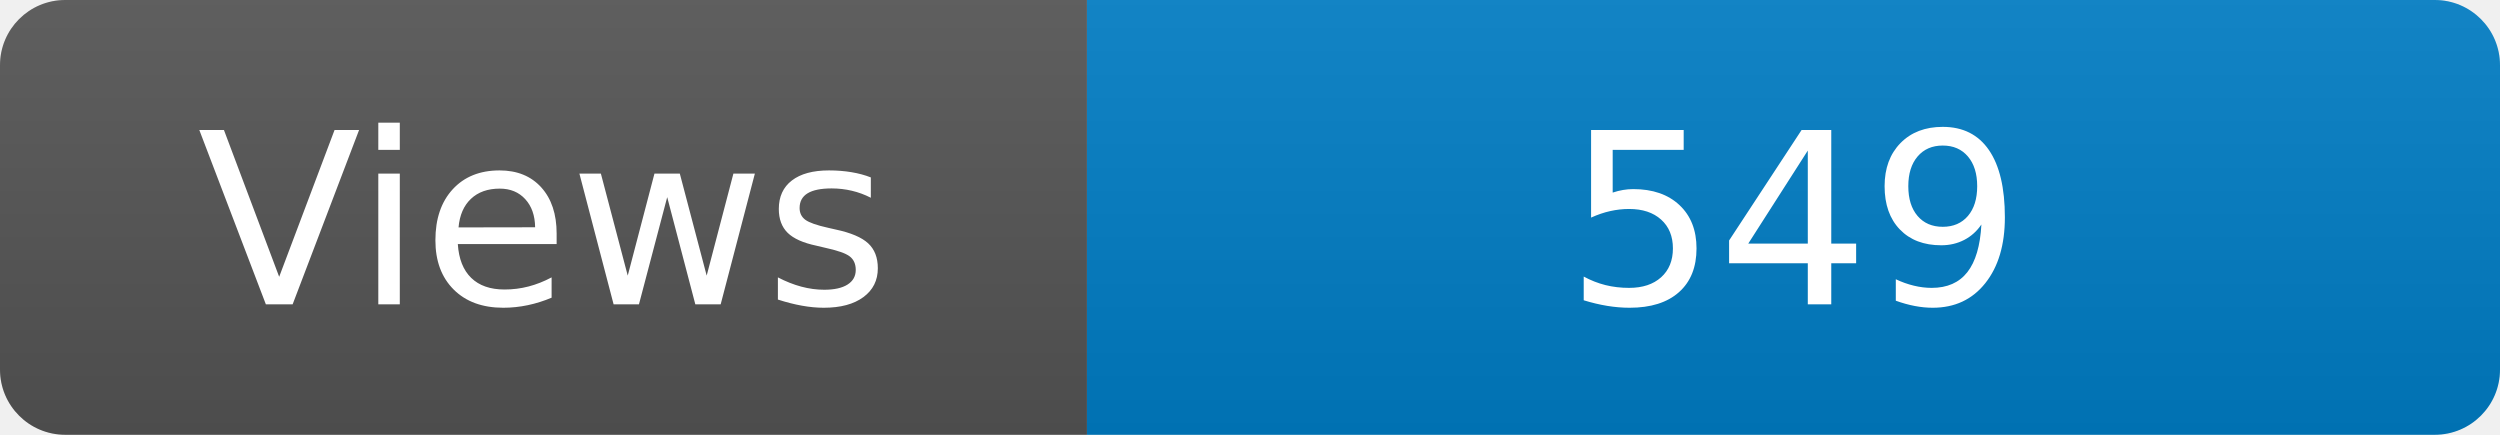
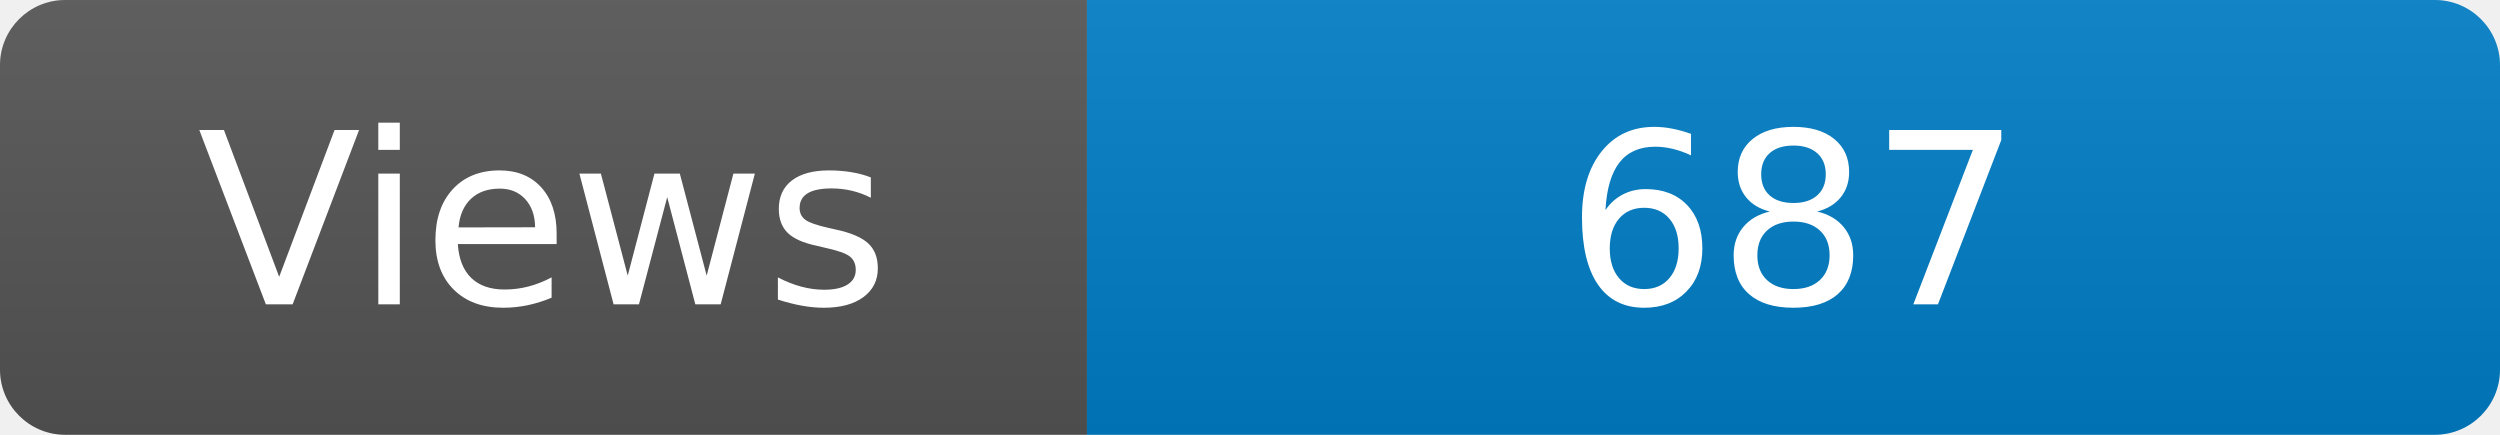
<svg xmlns="http://www.w3.org/2000/svg" width="115" height="20" role="img" aria-label="Maintained?: yes">
  <linearGradient id="s" x2="0" y2="100%">
    <stop offset="0" stop-color="#bbb" stop-opacity=".1" />
    <stop offset="1" stop-opacity=".1" />
  </linearGradient>
  <clipPath id="r">
    <rect width="115" height="20" rx="3" fill="#fff" />
  </clipPath>
  <g clip-path="url(#r)">
    <rect width="50" height="20" fill="#555" />
    <rect x="50" width="160" height="20" fill="#007ec6" />
    <rect width="115" height="20" fill="url(#s)" />
  </g>
  <g fill="#fff" text-anchor="middle" font-family="Verdana,Geneva,DejaVu Sans,sans-serif" font-size="110">
    <text x="250" y="140" transform="scale(.1)" fill="#fff">Views</text>
-     <text x="825" y="140" transform="scale(.1)" fill="#fff">549</text>
+     <text x="825" y="140" transform="scale(.1)" fill="#fff">687</text>
  </g>
</svg>
